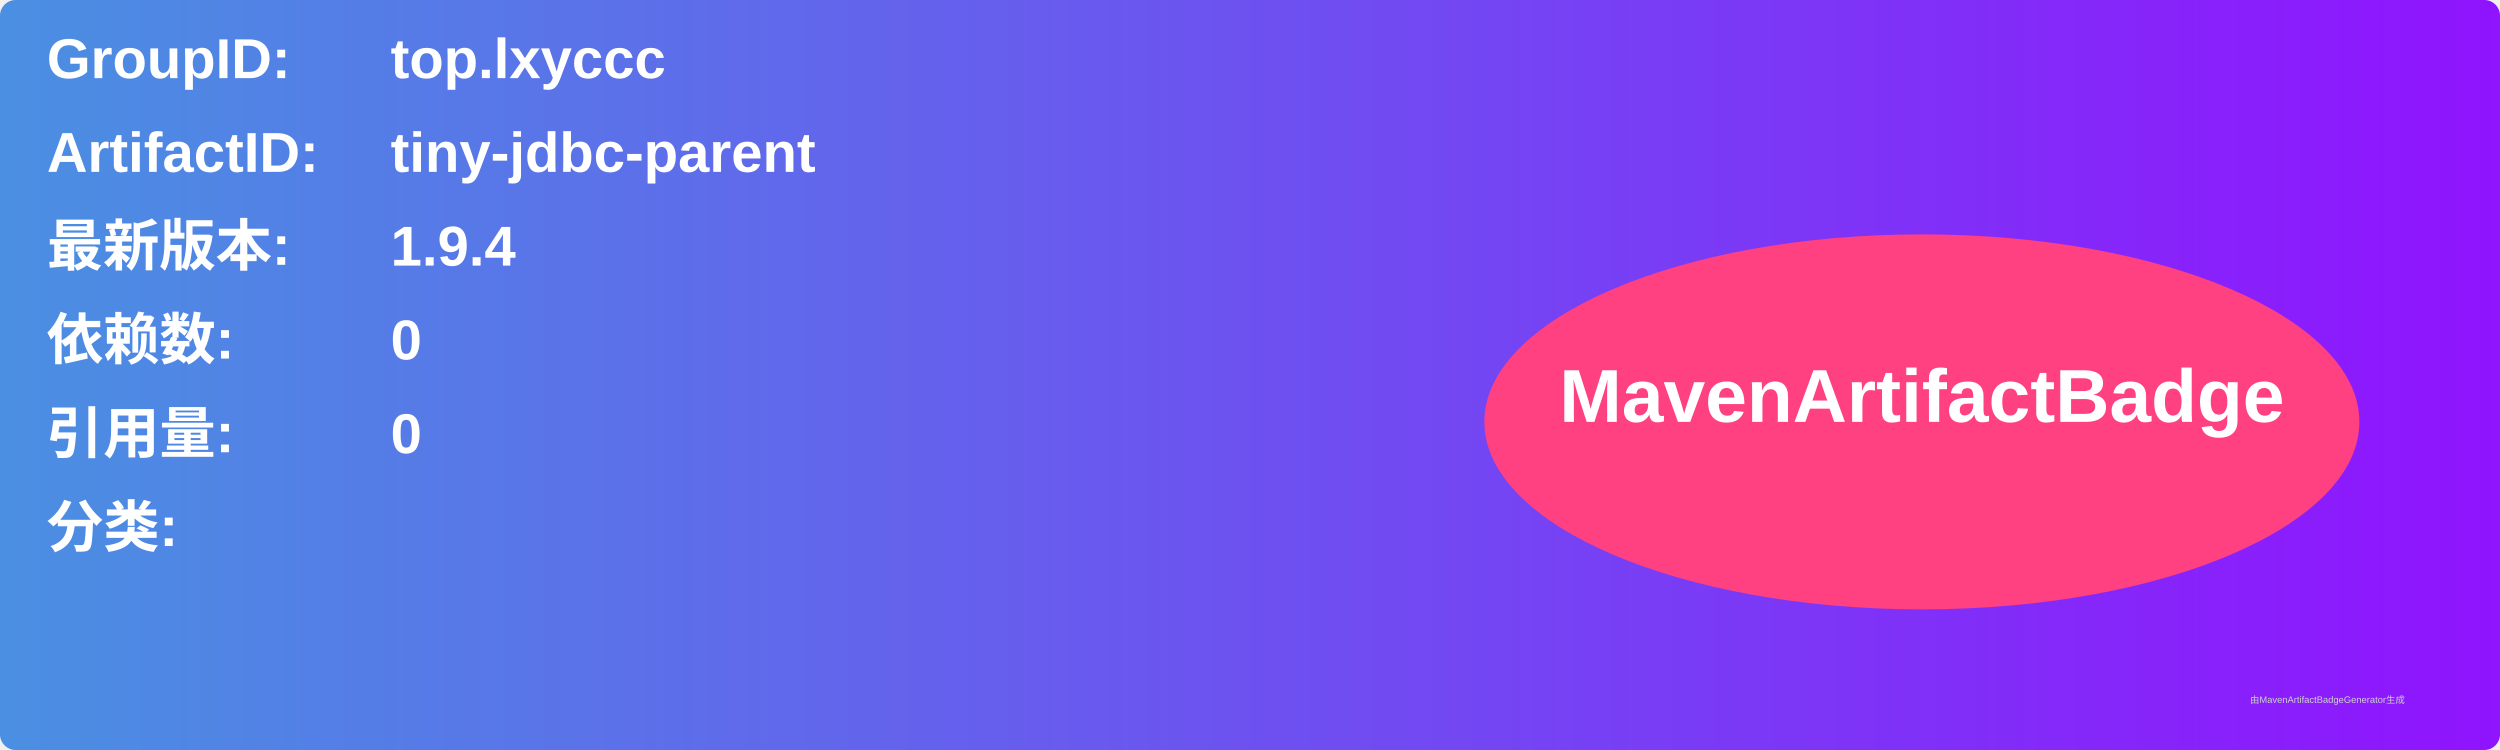
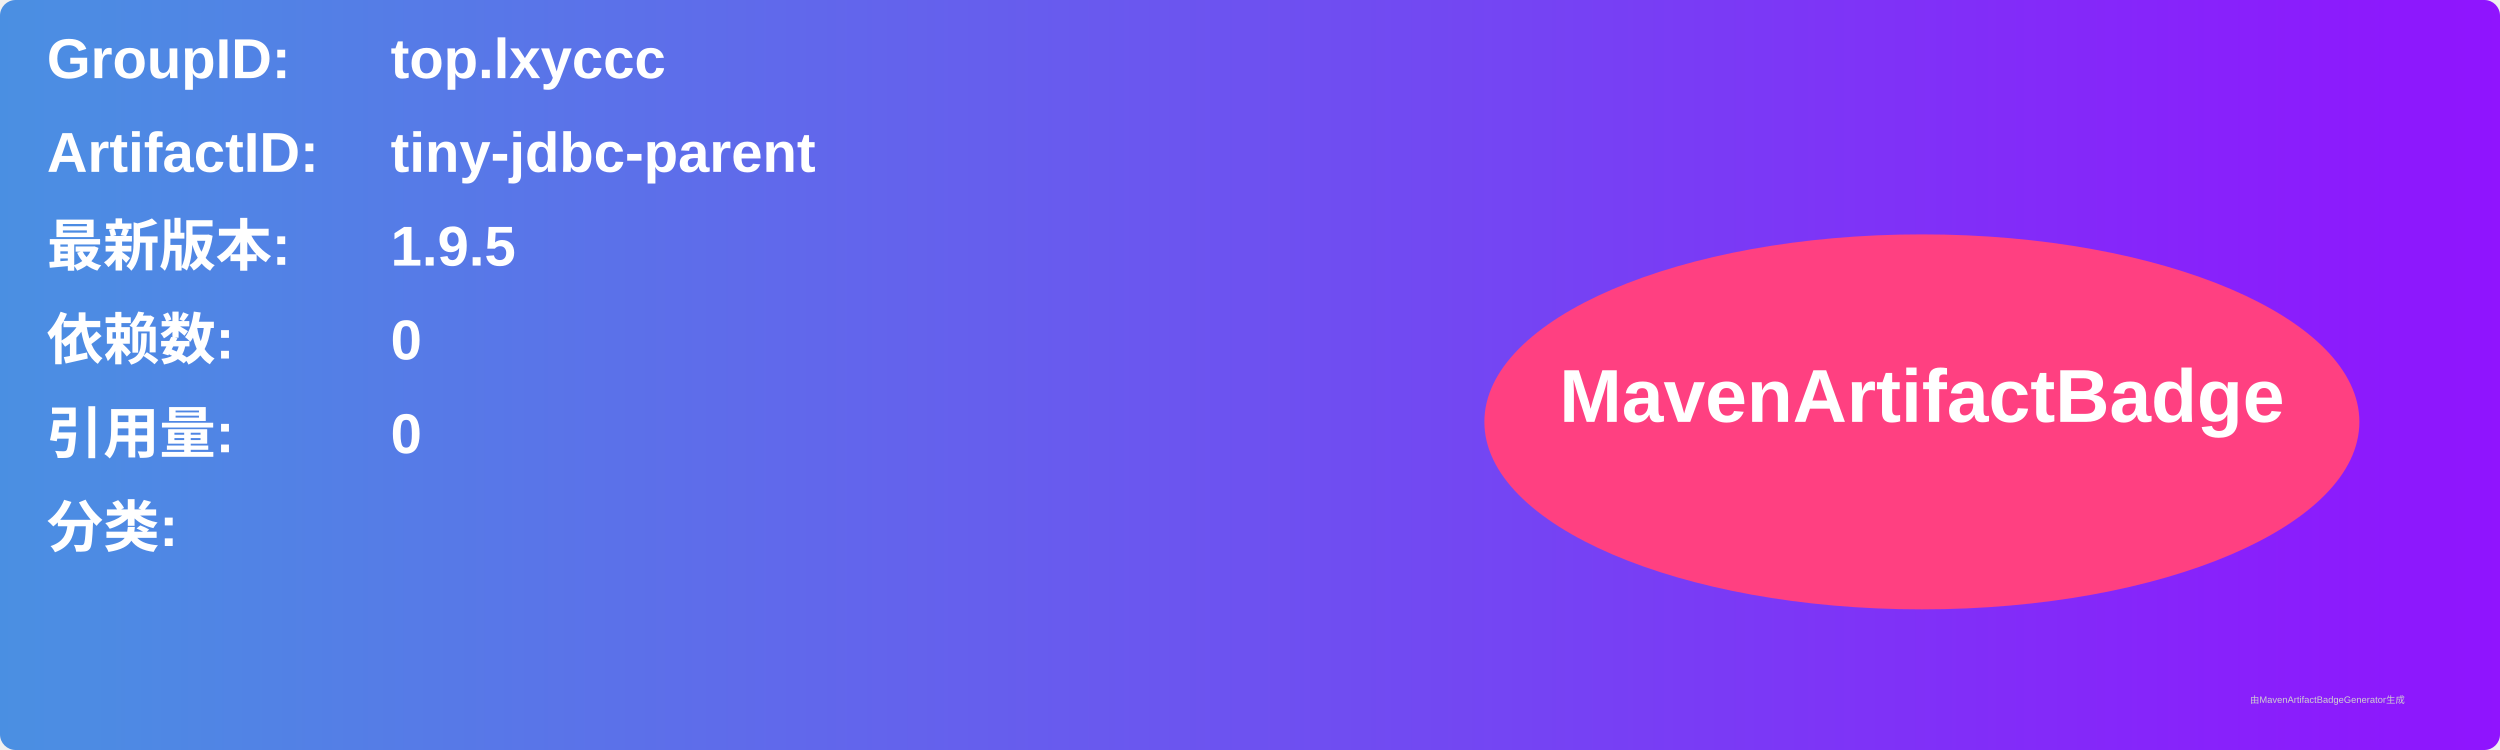
<svg xmlns="http://www.w3.org/2000/svg" width="800" height="240" viewBox="0 0 800 240">
  <linearGradient id="grad" x1="0%" y1="0%" x2="100%" y2="0%">
    <stop offset="0%" stop-color="#4a90e2" />
    <stop offset="100%" stop-color="#9013fe" />
  </linearGradient>
  <rect width="100%" height="100%" rx="5" ry="5" fill="url(#grad)" />
  <g transform="translate(15, 15)">
    <text x="0" y="10" font-family="Arial" font-size="18" fill="white" font-weight="bold" width="260">GroupID:</text>
    <text x="110" y="10" font-family="Arial" font-size="18" fill="white" font-weight="bold" width="460">top.lxyccc</text>
    <text x="0" y="40" font-family="Arial" font-size="18" fill="white" font-weight="bold" width="260">ArtifactID:</text>
    <text x="110" y="40" font-family="Arial" font-size="18" fill="white" font-weight="bold" width="460">tiny-jdbc-parent</text>
    <text x="0" y="70" font-family="Arial" font-size="18" fill="white" font-weight="bold">最新版本:</text>
    <text x="110" y="70" font-family="Arial" font-size="18" fill="white" font-weight="bold">
-       <tspan font-weight="bold">1.9.4</tspan>
+       <tspan font-weight="bold">1.9.5</tspan>
    </text>
    <text x="0" y="100" font-family="Arial" font-size="18" fill="white" font-weight="bold">依赖数: </text>
    <text x="110" y="100" font-family="Arial" font-size="18" fill="white">
      <tspan font-weight="bold">0</tspan>
    </text>
    <text x="0" y="130" font-family="Arial" font-size="18" fill="white" font-weight="bold">引用量: </text>
    <text x="110" y="130" font-family="Arial" font-size="18" fill="white">
      <tspan font-weight="bold">0</tspan>
    </text>
    <text x="0" y="160" font-family="Arial" font-size="18" fill="white" font-weight="bold">分类:</text>
    <text x="10" y="190" font-family="Arial" font-size="10" fill="white">
      <tspan font-weight="bold" />
    </text>
    <ellipse cx="600" cy="120" rx="140" ry="60" fill="#ff4081" />
    <text x="600" y="120" text-anchor="middle" font-family="Arial" font-size="24" fill="white" font-weight="bold">MavenArtifactBadge</text>
  </g>
  <text x="720" y="225" font-family="Arial" font-size="3" fill="#d0d0d0">由MavenArtifactBadgeGenerator生成</text>
</svg>
